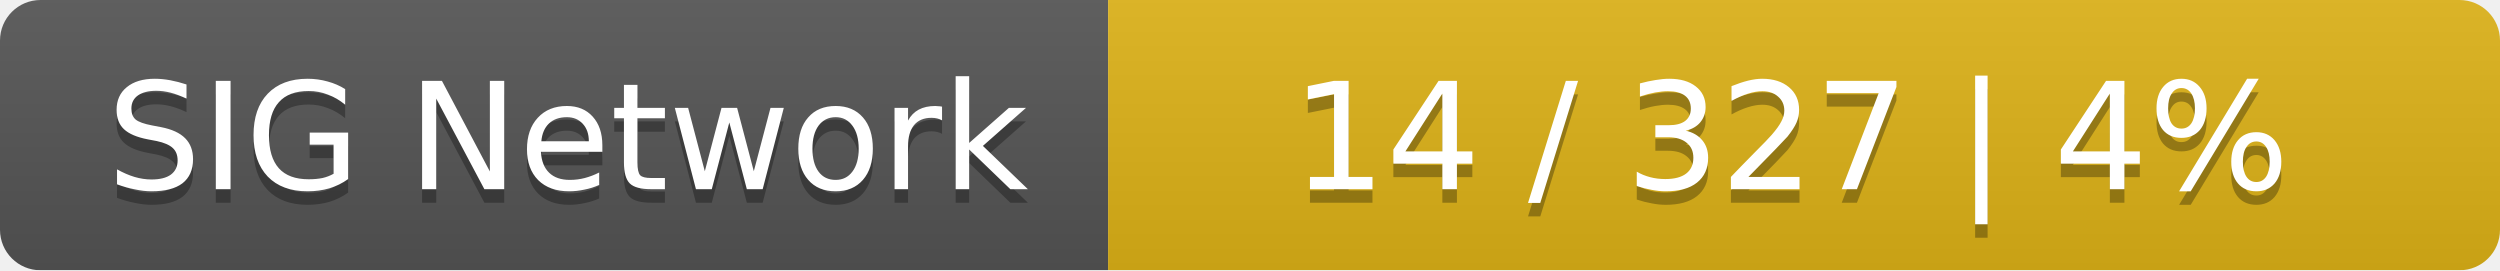
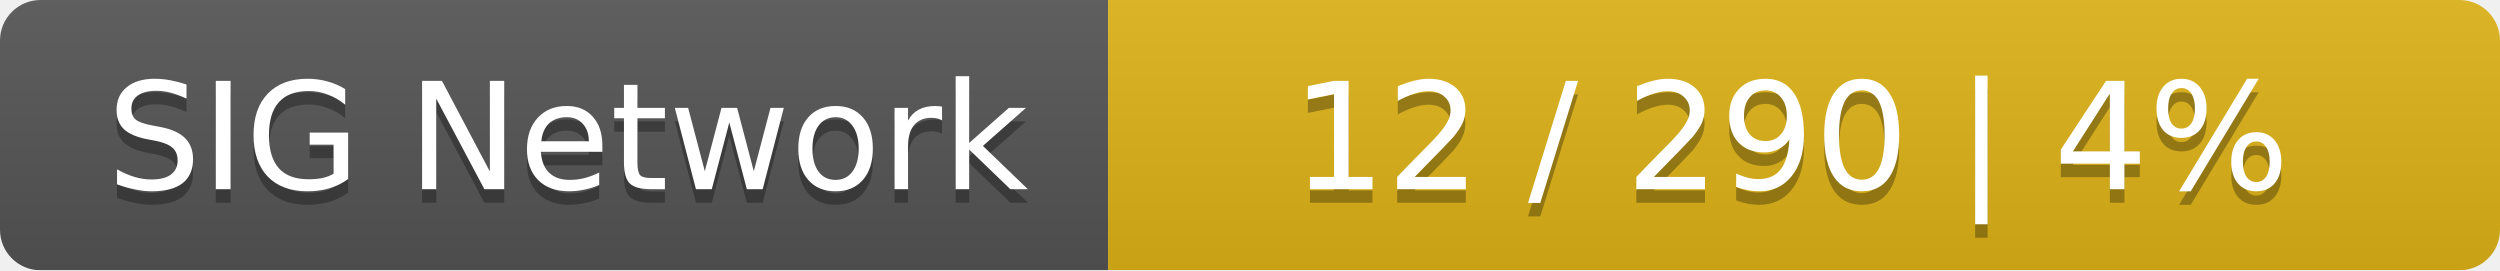
<svg xmlns="http://www.w3.org/2000/svg" width="185" height="20">
  <linearGradient id="smooth" x2="0" y2="100%">
    <stop offset="0" stop-color="#bbb" stop-opacity=".1" />
    <stop offset="1" stop-opacity=".1" />
  </linearGradient>
  <mask id="round">
    <rect width="185" height="20" rx="3" fill="#fff" />
  </mask>
  <g mask="url(#round)">
    <rect width="82" height="20" fill="#555" />
    <rect x="82" width="103" height="20" fill="#dfb317" />
    <rect width="185" height="20" fill="url(#smooth)" />
  </g>
  <g fill="#fff" text-anchor="middle" font-family="DejaVu Sans,Verdana,Geneva,sans-serif" font-size="11">
    <text x="42" y="15" fill="#010101" fill-opacity=".3">SIG Network</text>
    <text x="42" y="14">SIG Network</text>
-     <text x="132.5" y="15" fill="#010101" fill-opacity=".3">14 / 327    |    4%</text>
-     <text x="132.5" y="14">14 / 327    |    4%</text>
+     <text x="132.5" y="15" fill="#010101" fill-opacity=".3">12 / 290    |    4%</text>
+     <text x="132.5" y="14">12 / 290    |    4%</text>
  </g>
</svg>
